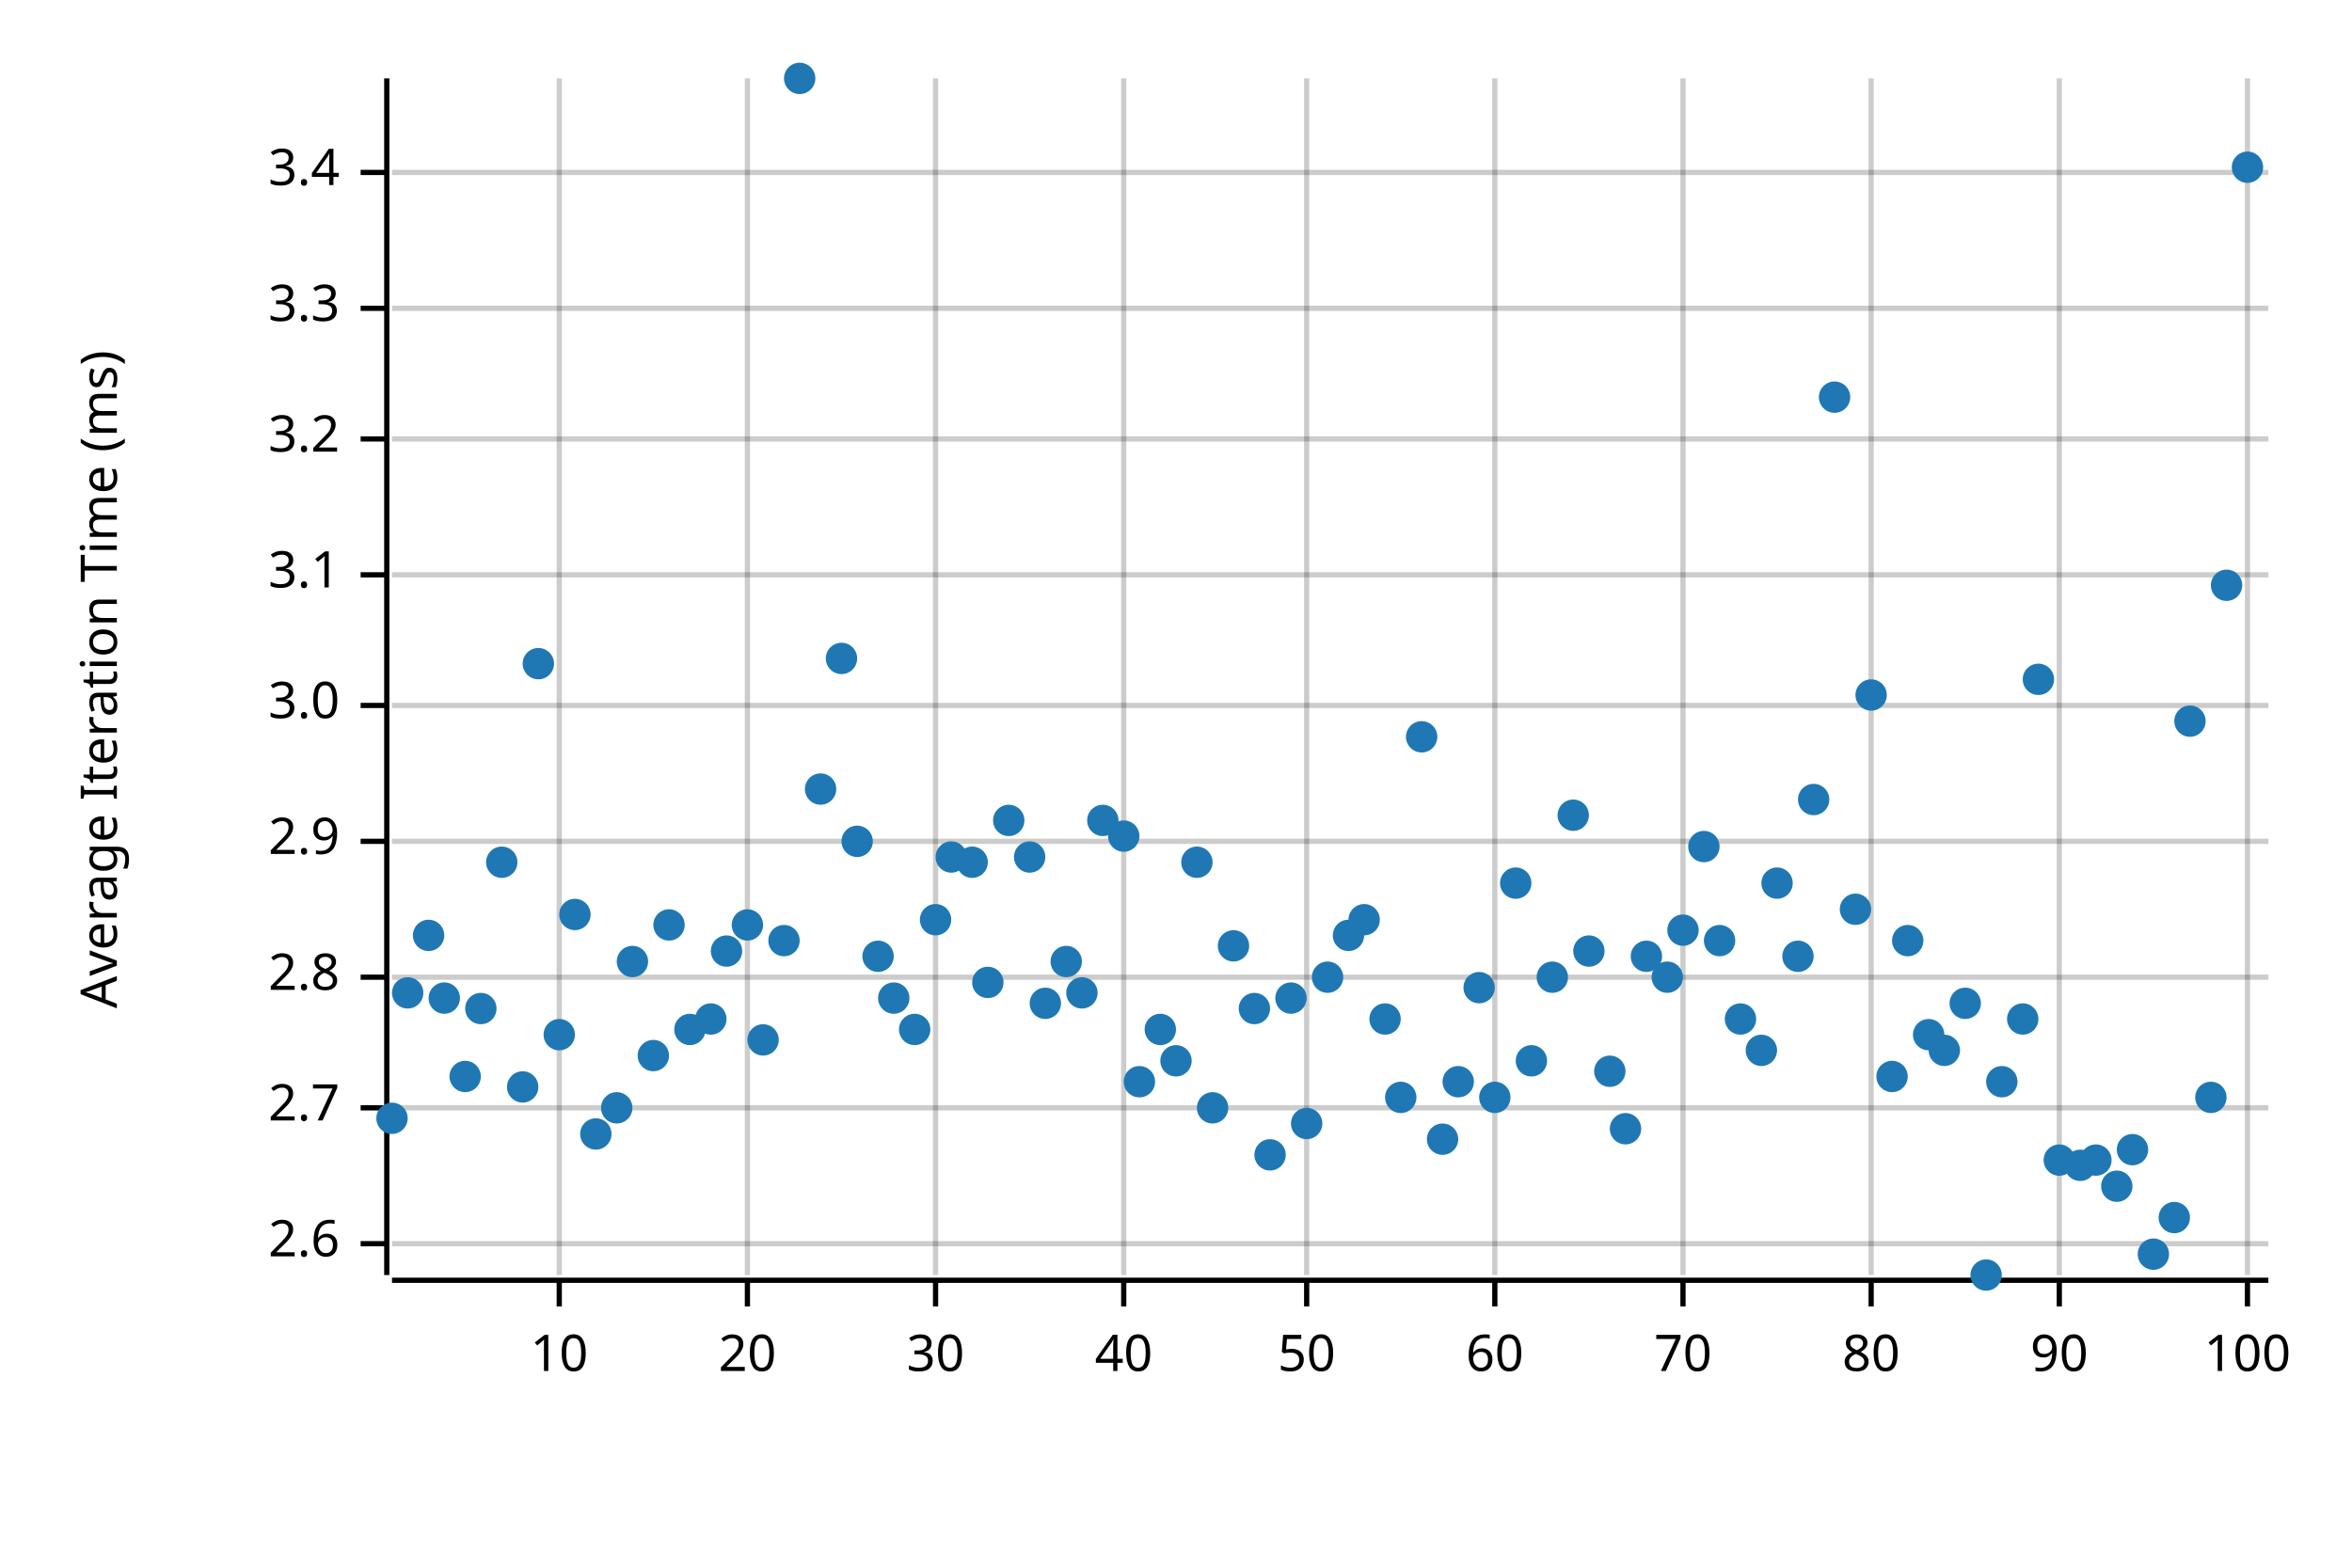
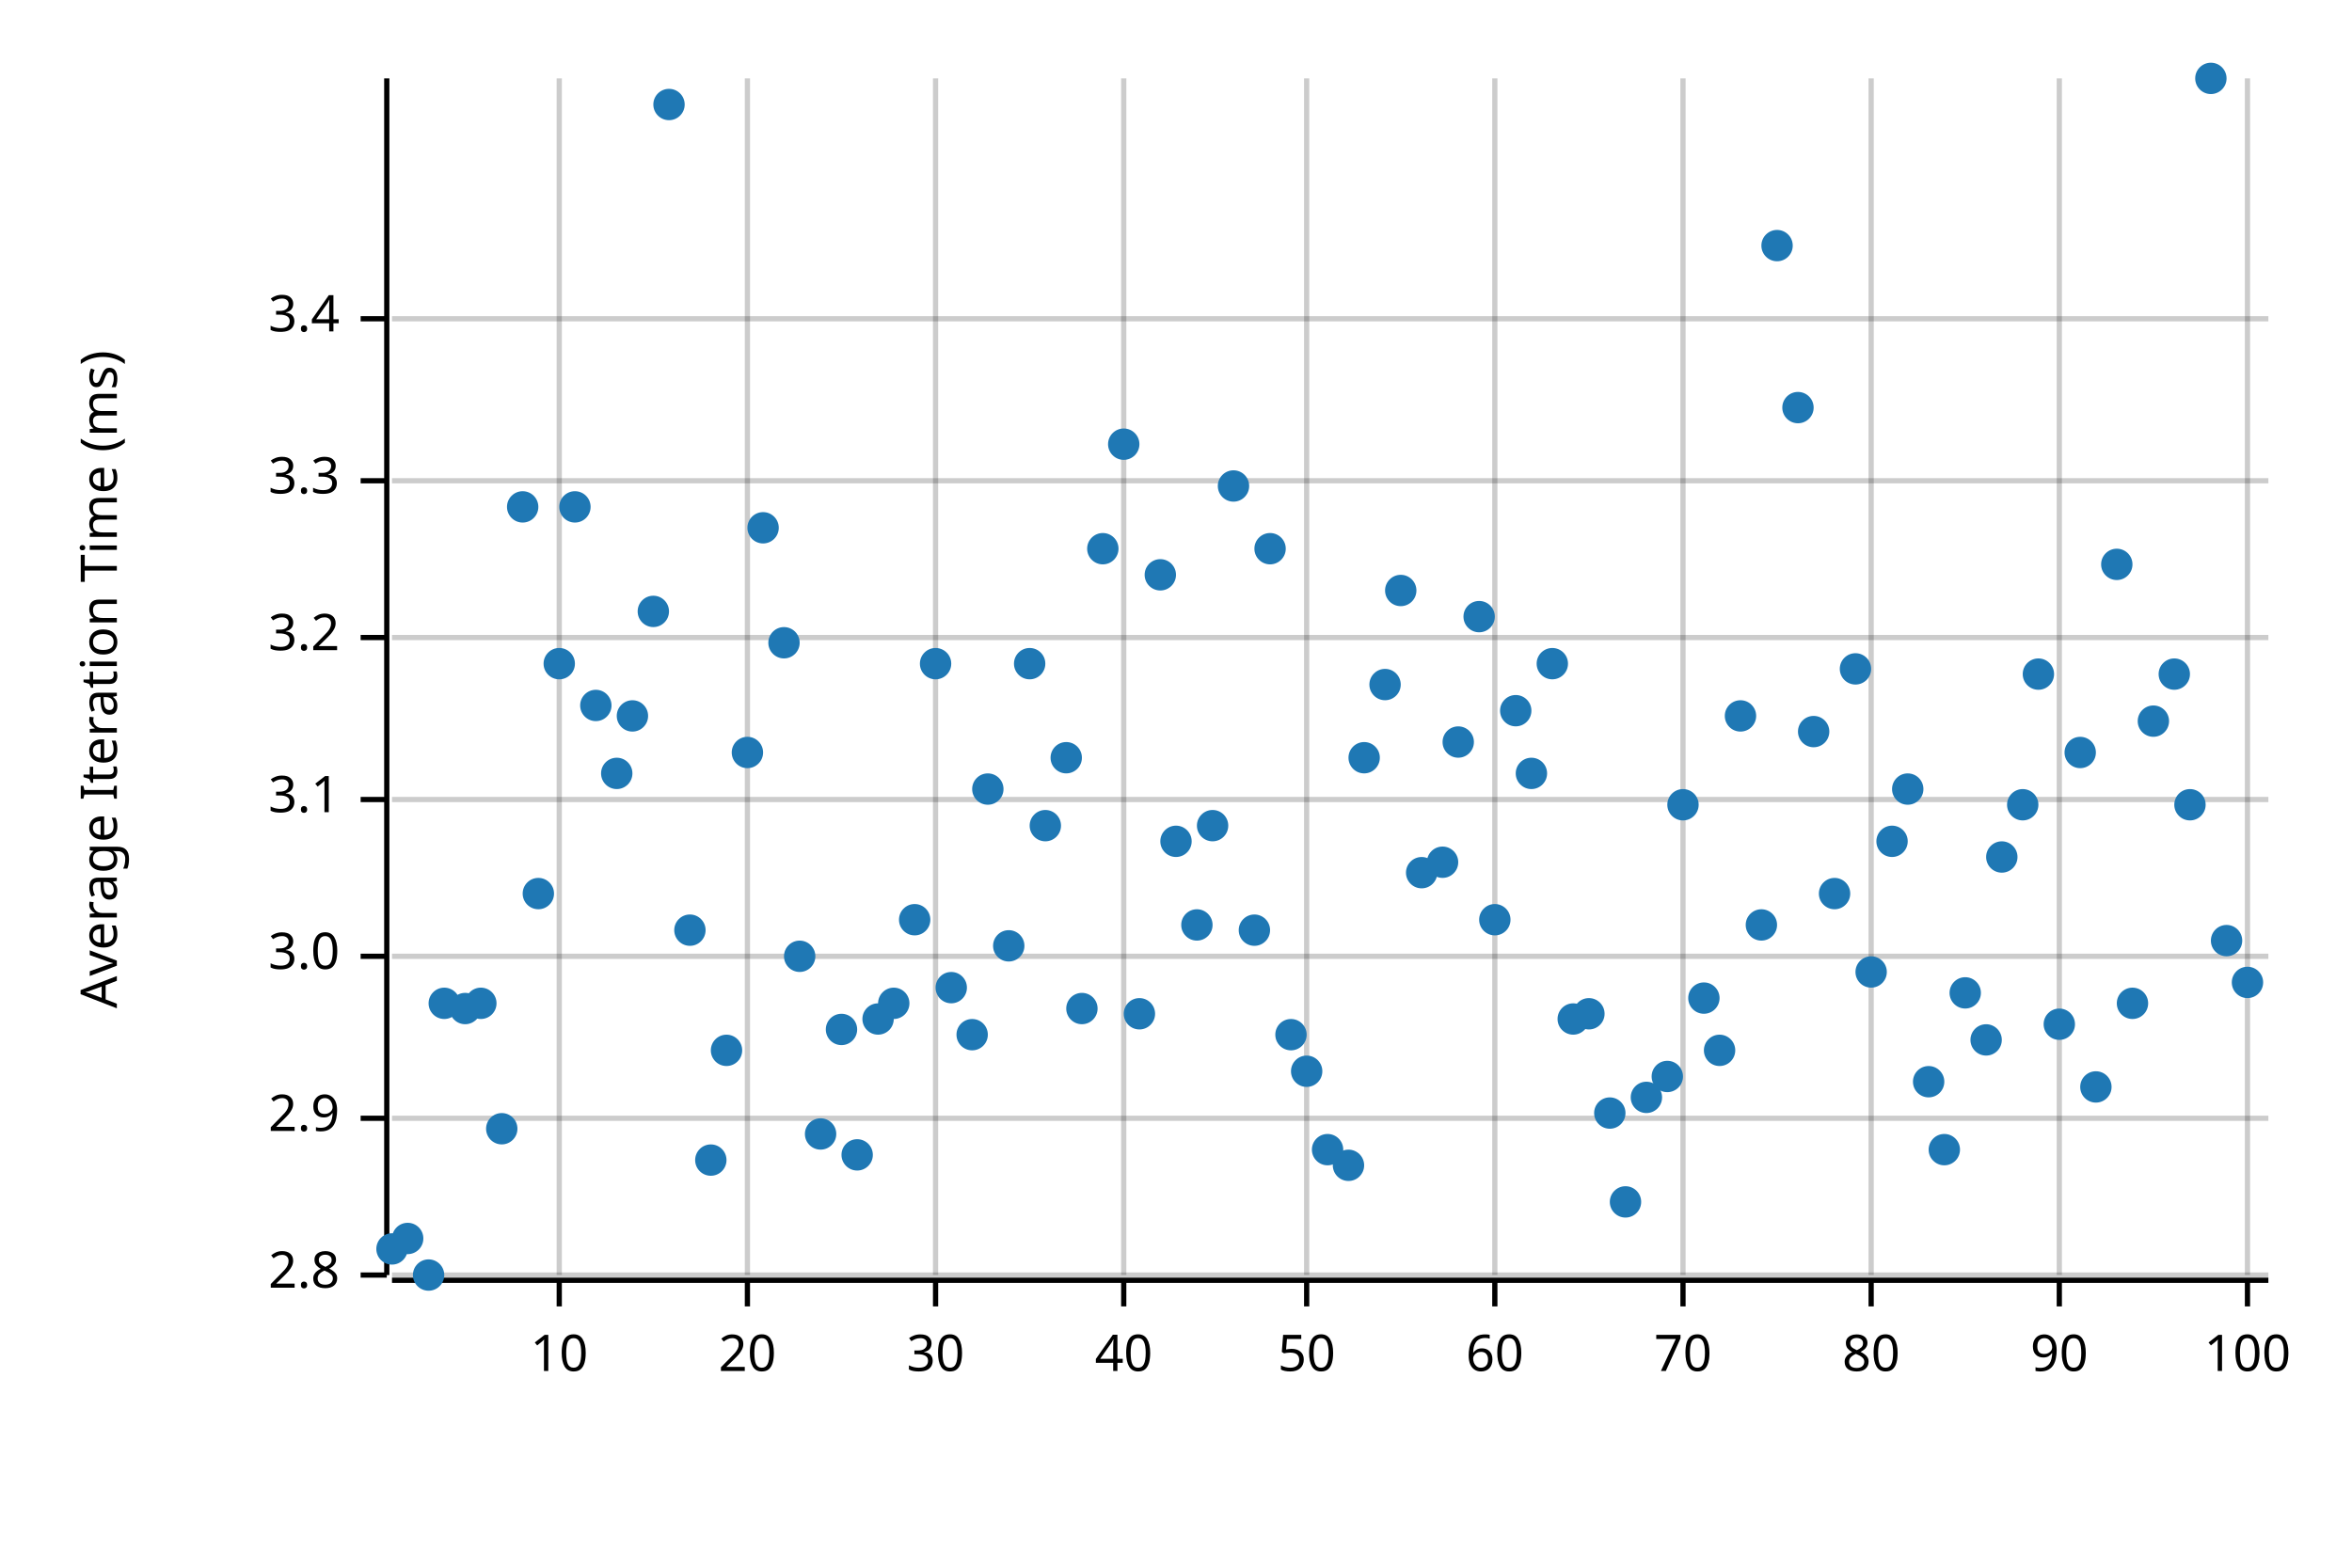
<svg xmlns="http://www.w3.org/2000/svg" width="450" height="300" viewBox="0 0 450 300">
  <text x="15" y="130" dy="0.76em" text-anchor="middle" font-family="sans-serif" font-size="9.677" opacity="1" fill="#000000" transform="rotate(270, 15, 130)">
Average Iteration Time (ms)
</text>
  <line opacity="0.2" stroke="#000000" stroke-width="1" x1="107" y1="244" x2="107" y2="15" />
  <line opacity="0.2" stroke="#000000" stroke-width="1" x1="143" y1="244" x2="143" y2="15" />
  <line opacity="0.2" stroke="#000000" stroke-width="1" x1="179" y1="244" x2="179" y2="15" />
  <line opacity="0.2" stroke="#000000" stroke-width="1" x1="215" y1="244" x2="215" y2="15" />
  <line opacity="0.2" stroke="#000000" stroke-width="1" x1="250" y1="244" x2="250" y2="15" />
  <line opacity="0.2" stroke="#000000" stroke-width="1" x1="286" y1="244" x2="286" y2="15" />
  <line opacity="0.2" stroke="#000000" stroke-width="1" x1="322" y1="244" x2="322" y2="15" />
  <line opacity="0.2" stroke="#000000" stroke-width="1" x1="358" y1="244" x2="358" y2="15" />
  <line opacity="0.2" stroke="#000000" stroke-width="1" x1="394" y1="244" x2="394" y2="15" />
  <line opacity="0.2" stroke="#000000" stroke-width="1" x1="430" y1="244" x2="430" y2="15" />
-   <line opacity="0.2" stroke="#000000" stroke-width="1" x1="75" y1="238" x2="434" y2="238" />
-   <line opacity="0.2" stroke="#000000" stroke-width="1" x1="75" y1="212" x2="434" y2="212" />
-   <line opacity="0.2" stroke="#000000" stroke-width="1" x1="75" y1="187" x2="434" y2="187" />
-   <line opacity="0.2" stroke="#000000" stroke-width="1" x1="75" y1="161" x2="434" y2="161" />
-   <line opacity="0.2" stroke="#000000" stroke-width="1" x1="75" y1="135" x2="434" y2="135" />
-   <line opacity="0.2" stroke="#000000" stroke-width="1" x1="75" y1="110" x2="434" y2="110" />
-   <line opacity="0.2" stroke="#000000" stroke-width="1" x1="75" y1="84" x2="434" y2="84" />
-   <line opacity="0.2" stroke="#000000" stroke-width="1" x1="75" y1="59" x2="434" y2="59" />
-   <line opacity="0.2" stroke="#000000" stroke-width="1" x1="75" y1="33" x2="434" y2="33" />
+   <line opacity="0.2" stroke="#000000" stroke-width="1" x1="75" y1="244" x2="434" y2="244" />
+   <line opacity="0.2" stroke="#000000" stroke-width="1" x1="75" y1="214" x2="434" y2="214" />
+   <line opacity="0.2" stroke="#000000" stroke-width="1" x1="75" y1="183" x2="434" y2="183" />
+   <line opacity="0.2" stroke="#000000" stroke-width="1" x1="75" y1="153" x2="434" y2="153" />
+   <line opacity="0.2" stroke="#000000" stroke-width="1" x1="75" y1="122" x2="434" y2="122" />
+   <line opacity="0.2" stroke="#000000" stroke-width="1" x1="75" y1="92" x2="434" y2="92" />
+   <line opacity="0.2" stroke="#000000" stroke-width="1" x1="75" y1="61" x2="434" y2="61" />
  <polyline fill="none" opacity="1" stroke="#000000" stroke-width="1" points="74,15 74,244 " />
-   <text x="65" y="238" dy="0.5ex" text-anchor="end" font-family="sans-serif" font-size="9.677" opacity="1" fill="#000000">
- 2.6
- </text>
-   <polyline fill="none" opacity="1" stroke="#000000" stroke-width="1" points="69,238 74,238 " />
-   <text x="65" y="212" dy="0.5ex" text-anchor="end" font-family="sans-serif" font-size="9.677" opacity="1" fill="#000000">
- 2.7
- </text>
-   <polyline fill="none" opacity="1" stroke="#000000" stroke-width="1" points="69,212 74,212 " />
-   <text x="65" y="187" dy="0.5ex" text-anchor="end" font-family="sans-serif" font-size="9.677" opacity="1" fill="#000000">
+   <text x="65" y="244" dy="0.5ex" text-anchor="end" font-family="sans-serif" font-size="9.677" opacity="1" fill="#000000">
2.8
</text>
-   <polyline fill="none" opacity="1" stroke="#000000" stroke-width="1" points="69,187 74,187 " />
-   <text x="65" y="161" dy="0.5ex" text-anchor="end" font-family="sans-serif" font-size="9.677" opacity="1" fill="#000000">
+   <polyline fill="none" opacity="1" stroke="#000000" stroke-width="1" points="69,244 74,244 " />
+   <text x="65" y="214" dy="0.5ex" text-anchor="end" font-family="sans-serif" font-size="9.677" opacity="1" fill="#000000">
2.9
</text>
-   <polyline fill="none" opacity="1" stroke="#000000" stroke-width="1" points="69,161 74,161 " />
-   <text x="65" y="135" dy="0.5ex" text-anchor="end" font-family="sans-serif" font-size="9.677" opacity="1" fill="#000000">
+   <polyline fill="none" opacity="1" stroke="#000000" stroke-width="1" points="69,214 74,214 " />
+   <text x="65" y="183" dy="0.5ex" text-anchor="end" font-family="sans-serif" font-size="9.677" opacity="1" fill="#000000">
3.0
</text>
-   <polyline fill="none" opacity="1" stroke="#000000" stroke-width="1" points="69,135 74,135 " />
-   <text x="65" y="110" dy="0.5ex" text-anchor="end" font-family="sans-serif" font-size="9.677" opacity="1" fill="#000000">
+   <polyline fill="none" opacity="1" stroke="#000000" stroke-width="1" points="69,183 74,183 " />
+   <text x="65" y="153" dy="0.5ex" text-anchor="end" font-family="sans-serif" font-size="9.677" opacity="1" fill="#000000">
3.1
</text>
-   <polyline fill="none" opacity="1" stroke="#000000" stroke-width="1" points="69,110 74,110 " />
-   <text x="65" y="84" dy="0.5ex" text-anchor="end" font-family="sans-serif" font-size="9.677" opacity="1" fill="#000000">
+   <polyline fill="none" opacity="1" stroke="#000000" stroke-width="1" points="69,153 74,153 " />
+   <text x="65" y="122" dy="0.5ex" text-anchor="end" font-family="sans-serif" font-size="9.677" opacity="1" fill="#000000">
3.2
</text>
-   <polyline fill="none" opacity="1" stroke="#000000" stroke-width="1" points="69,84 74,84 " />
-   <text x="65" y="59" dy="0.5ex" text-anchor="end" font-family="sans-serif" font-size="9.677" opacity="1" fill="#000000">
+   <polyline fill="none" opacity="1" stroke="#000000" stroke-width="1" points="69,122 74,122 " />
+   <text x="65" y="92" dy="0.5ex" text-anchor="end" font-family="sans-serif" font-size="9.677" opacity="1" fill="#000000">
3.3
</text>
-   <polyline fill="none" opacity="1" stroke="#000000" stroke-width="1" points="69,59 74,59 " />
-   <text x="65" y="33" dy="0.5ex" text-anchor="end" font-family="sans-serif" font-size="9.677" opacity="1" fill="#000000">
+   <polyline fill="none" opacity="1" stroke="#000000" stroke-width="1" points="69,92 74,92 " />
+   <text x="65" y="61" dy="0.5ex" text-anchor="end" font-family="sans-serif" font-size="9.677" opacity="1" fill="#000000">
3.4
</text>
-   <polyline fill="none" opacity="1" stroke="#000000" stroke-width="1" points="69,33 74,33 " />
+   <polyline fill="none" opacity="1" stroke="#000000" stroke-width="1" points="69,61 74,61 " />
  <polyline fill="none" opacity="1" stroke="#000000" stroke-width="1" points="75,245 434,245 " />
  <text x="107" y="255" dy="0.76em" text-anchor="middle" font-family="sans-serif" font-size="9.677" opacity="1" fill="#000000">
10
</text>
  <polyline fill="none" opacity="1" stroke="#000000" stroke-width="1" points="107,245 107,250 " />
  <text x="143" y="255" dy="0.76em" text-anchor="middle" font-family="sans-serif" font-size="9.677" opacity="1" fill="#000000">
20
</text>
  <polyline fill="none" opacity="1" stroke="#000000" stroke-width="1" points="143,245 143,250 " />
  <text x="179" y="255" dy="0.76em" text-anchor="middle" font-family="sans-serif" font-size="9.677" opacity="1" fill="#000000">
30
</text>
  <polyline fill="none" opacity="1" stroke="#000000" stroke-width="1" points="179,245 179,250 " />
  <text x="215" y="255" dy="0.76em" text-anchor="middle" font-family="sans-serif" font-size="9.677" opacity="1" fill="#000000">
40
</text>
  <polyline fill="none" opacity="1" stroke="#000000" stroke-width="1" points="215,245 215,250 " />
  <text x="250" y="255" dy="0.76em" text-anchor="middle" font-family="sans-serif" font-size="9.677" opacity="1" fill="#000000">
50
</text>
  <polyline fill="none" opacity="1" stroke="#000000" stroke-width="1" points="250,245 250,250 " />
  <text x="286" y="255" dy="0.76em" text-anchor="middle" font-family="sans-serif" font-size="9.677" opacity="1" fill="#000000">
60
</text>
  <polyline fill="none" opacity="1" stroke="#000000" stroke-width="1" points="286,245 286,250 " />
  <text x="322" y="255" dy="0.76em" text-anchor="middle" font-family="sans-serif" font-size="9.677" opacity="1" fill="#000000">
70
</text>
  <polyline fill="none" opacity="1" stroke="#000000" stroke-width="1" points="322,245 322,250 " />
  <text x="358" y="255" dy="0.76em" text-anchor="middle" font-family="sans-serif" font-size="9.677" opacity="1" fill="#000000">
80
</text>
  <polyline fill="none" opacity="1" stroke="#000000" stroke-width="1" points="358,245 358,250 " />
  <text x="394" y="255" dy="0.76em" text-anchor="middle" font-family="sans-serif" font-size="9.677" opacity="1" fill="#000000">
90
</text>
  <polyline fill="none" opacity="1" stroke="#000000" stroke-width="1" points="394,245 394,250 " />
  <text x="430" y="255" dy="0.76em" text-anchor="middle" font-family="sans-serif" font-size="9.677" opacity="1" fill="#000000">
100
</text>
  <polyline fill="none" opacity="1" stroke="#000000" stroke-width="1" points="430,245 430,250 " />
-   <circle cx="75" cy="214" r="3" opacity="1" fill="#1F78B4" stroke="none" stroke-width="1" />
-   <circle cx="78" cy="190" r="3" opacity="1" fill="#1F78B4" stroke="none" stroke-width="1" />
-   <circle cx="82" cy="179" r="3" opacity="1" fill="#1F78B4" stroke="none" stroke-width="1" />
-   <circle cx="85" cy="191" r="3" opacity="1" fill="#1F78B4" stroke="none" stroke-width="1" />
-   <circle cx="89" cy="206" r="3" opacity="1" fill="#1F78B4" stroke="none" stroke-width="1" />
-   <circle cx="92" cy="193" r="3" opacity="1" fill="#1F78B4" stroke="none" stroke-width="1" />
-   <circle cx="96" cy="165" r="3" opacity="1" fill="#1F78B4" stroke="none" stroke-width="1" />
-   <circle cx="100" cy="208" r="3" opacity="1" fill="#1F78B4" stroke="none" stroke-width="1" />
-   <circle cx="103" cy="127" r="3" opacity="1" fill="#1F78B4" stroke="none" stroke-width="1" />
-   <circle cx="107" cy="198" r="3" opacity="1" fill="#1F78B4" stroke="none" stroke-width="1" />
-   <circle cx="110" cy="175" r="3" opacity="1" fill="#1F78B4" stroke="none" stroke-width="1" />
-   <circle cx="114" cy="217" r="3" opacity="1" fill="#1F78B4" stroke="none" stroke-width="1" />
-   <circle cx="118" cy="212" r="3" opacity="1" fill="#1F78B4" stroke="none" stroke-width="1" />
-   <circle cx="121" cy="184" r="3" opacity="1" fill="#1F78B4" stroke="none" stroke-width="1" />
-   <circle cx="125" cy="202" r="3" opacity="1" fill="#1F78B4" stroke="none" stroke-width="1" />
-   <circle cx="128" cy="177" r="3" opacity="1" fill="#1F78B4" stroke="none" stroke-width="1" />
-   <circle cx="132" cy="197" r="3" opacity="1" fill="#1F78B4" stroke="none" stroke-width="1" />
-   <circle cx="136" cy="195" r="3" opacity="1" fill="#1F78B4" stroke="none" stroke-width="1" />
-   <circle cx="139" cy="182" r="3" opacity="1" fill="#1F78B4" stroke="none" stroke-width="1" />
-   <circle cx="143" cy="177" r="3" opacity="1" fill="#1F78B4" stroke="none" stroke-width="1" />
-   <circle cx="146" cy="199" r="3" opacity="1" fill="#1F78B4" stroke="none" stroke-width="1" />
-   <circle cx="150" cy="180" r="3" opacity="1" fill="#1F78B4" stroke="none" stroke-width="1" />
-   <circle cx="153" cy="15" r="3" opacity="1" fill="#1F78B4" stroke="none" stroke-width="1" />
-   <circle cx="157" cy="151" r="3" opacity="1" fill="#1F78B4" stroke="none" stroke-width="1" />
-   <circle cx="161" cy="126" r="3" opacity="1" fill="#1F78B4" stroke="none" stroke-width="1" />
-   <circle cx="164" cy="161" r="3" opacity="1" fill="#1F78B4" stroke="none" stroke-width="1" />
-   <circle cx="168" cy="183" r="3" opacity="1" fill="#1F78B4" stroke="none" stroke-width="1" />
-   <circle cx="171" cy="191" r="3" opacity="1" fill="#1F78B4" stroke="none" stroke-width="1" />
-   <circle cx="175" cy="197" r="3" opacity="1" fill="#1F78B4" stroke="none" stroke-width="1" />
-   <circle cx="179" cy="176" r="3" opacity="1" fill="#1F78B4" stroke="none" stroke-width="1" />
-   <circle cx="182" cy="164" r="3" opacity="1" fill="#1F78B4" stroke="none" stroke-width="1" />
-   <circle cx="186" cy="165" r="3" opacity="1" fill="#1F78B4" stroke="none" stroke-width="1" />
-   <circle cx="189" cy="188" r="3" opacity="1" fill="#1F78B4" stroke="none" stroke-width="1" />
-   <circle cx="193" cy="157" r="3" opacity="1" fill="#1F78B4" stroke="none" stroke-width="1" />
-   <circle cx="197" cy="164" r="3" opacity="1" fill="#1F78B4" stroke="none" stroke-width="1" />
-   <circle cx="200" cy="192" r="3" opacity="1" fill="#1F78B4" stroke="none" stroke-width="1" />
-   <circle cx="204" cy="184" r="3" opacity="1" fill="#1F78B4" stroke="none" stroke-width="1" />
-   <circle cx="207" cy="190" r="3" opacity="1" fill="#1F78B4" stroke="none" stroke-width="1" />
-   <circle cx="211" cy="157" r="3" opacity="1" fill="#1F78B4" stroke="none" stroke-width="1" />
-   <circle cx="215" cy="160" r="3" opacity="1" fill="#1F78B4" stroke="none" stroke-width="1" />
-   <circle cx="218" cy="207" r="3" opacity="1" fill="#1F78B4" stroke="none" stroke-width="1" />
-   <circle cx="222" cy="197" r="3" opacity="1" fill="#1F78B4" stroke="none" stroke-width="1" />
-   <circle cx="225" cy="203" r="3" opacity="1" fill="#1F78B4" stroke="none" stroke-width="1" />
-   <circle cx="229" cy="165" r="3" opacity="1" fill="#1F78B4" stroke="none" stroke-width="1" />
-   <circle cx="232" cy="212" r="3" opacity="1" fill="#1F78B4" stroke="none" stroke-width="1" />
-   <circle cx="236" cy="181" r="3" opacity="1" fill="#1F78B4" stroke="none" stroke-width="1" />
-   <circle cx="240" cy="193" r="3" opacity="1" fill="#1F78B4" stroke="none" stroke-width="1" />
-   <circle cx="243" cy="221" r="3" opacity="1" fill="#1F78B4" stroke="none" stroke-width="1" />
-   <circle cx="247" cy="191" r="3" opacity="1" fill="#1F78B4" stroke="none" stroke-width="1" />
-   <circle cx="250" cy="215" r="3" opacity="1" fill="#1F78B4" stroke="none" stroke-width="1" />
-   <circle cx="254" cy="187" r="3" opacity="1" fill="#1F78B4" stroke="none" stroke-width="1" />
-   <circle cx="258" cy="179" r="3" opacity="1" fill="#1F78B4" stroke="none" stroke-width="1" />
-   <circle cx="261" cy="176" r="3" opacity="1" fill="#1F78B4" stroke="none" stroke-width="1" />
-   <circle cx="265" cy="195" r="3" opacity="1" fill="#1F78B4" stroke="none" stroke-width="1" />
-   <circle cx="268" cy="210" r="3" opacity="1" fill="#1F78B4" stroke="none" stroke-width="1" />
-   <circle cx="272" cy="141" r="3" opacity="1" fill="#1F78B4" stroke="none" stroke-width="1" />
-   <circle cx="276" cy="218" r="3" opacity="1" fill="#1F78B4" stroke="none" stroke-width="1" />
-   <circle cx="279" cy="207" r="3" opacity="1" fill="#1F78B4" stroke="none" stroke-width="1" />
-   <circle cx="283" cy="189" r="3" opacity="1" fill="#1F78B4" stroke="none" stroke-width="1" />
-   <circle cx="286" cy="210" r="3" opacity="1" fill="#1F78B4" stroke="none" stroke-width="1" />
-   <circle cx="290" cy="169" r="3" opacity="1" fill="#1F78B4" stroke="none" stroke-width="1" />
-   <circle cx="293" cy="203" r="3" opacity="1" fill="#1F78B4" stroke="none" stroke-width="1" />
-   <circle cx="297" cy="187" r="3" opacity="1" fill="#1F78B4" stroke="none" stroke-width="1" />
-   <circle cx="301" cy="156" r="3" opacity="1" fill="#1F78B4" stroke="none" stroke-width="1" />
-   <circle cx="304" cy="182" r="3" opacity="1" fill="#1F78B4" stroke="none" stroke-width="1" />
-   <circle cx="308" cy="205" r="3" opacity="1" fill="#1F78B4" stroke="none" stroke-width="1" />
-   <circle cx="311" cy="216" r="3" opacity="1" fill="#1F78B4" stroke="none" stroke-width="1" />
-   <circle cx="315" cy="183" r="3" opacity="1" fill="#1F78B4" stroke="none" stroke-width="1" />
-   <circle cx="319" cy="187" r="3" opacity="1" fill="#1F78B4" stroke="none" stroke-width="1" />
-   <circle cx="322" cy="178" r="3" opacity="1" fill="#1F78B4" stroke="none" stroke-width="1" />
-   <circle cx="326" cy="162" r="3" opacity="1" fill="#1F78B4" stroke="none" stroke-width="1" />
-   <circle cx="329" cy="180" r="3" opacity="1" fill="#1F78B4" stroke="none" stroke-width="1" />
-   <circle cx="333" cy="195" r="3" opacity="1" fill="#1F78B4" stroke="none" stroke-width="1" />
-   <circle cx="337" cy="201" r="3" opacity="1" fill="#1F78B4" stroke="none" stroke-width="1" />
-   <circle cx="340" cy="169" r="3" opacity="1" fill="#1F78B4" stroke="none" stroke-width="1" />
-   <circle cx="344" cy="183" r="3" opacity="1" fill="#1F78B4" stroke="none" stroke-width="1" />
-   <circle cx="347" cy="153" r="3" opacity="1" fill="#1F78B4" stroke="none" stroke-width="1" />
-   <circle cx="351" cy="76" r="3" opacity="1" fill="#1F78B4" stroke="none" stroke-width="1" />
-   <circle cx="355" cy="174" r="3" opacity="1" fill="#1F78B4" stroke="none" stroke-width="1" />
-   <circle cx="358" cy="133" r="3" opacity="1" fill="#1F78B4" stroke="none" stroke-width="1" />
-   <circle cx="362" cy="206" r="3" opacity="1" fill="#1F78B4" stroke="none" stroke-width="1" />
-   <circle cx="365" cy="180" r="3" opacity="1" fill="#1F78B4" stroke="none" stroke-width="1" />
-   <circle cx="369" cy="198" r="3" opacity="1" fill="#1F78B4" stroke="none" stroke-width="1" />
-   <circle cx="372" cy="201" r="3" opacity="1" fill="#1F78B4" stroke="none" stroke-width="1" />
-   <circle cx="376" cy="192" r="3" opacity="1" fill="#1F78B4" stroke="none" stroke-width="1" />
-   <circle cx="380" cy="244" r="3" opacity="1" fill="#1F78B4" stroke="none" stroke-width="1" />
-   <circle cx="383" cy="207" r="3" opacity="1" fill="#1F78B4" stroke="none" stroke-width="1" />
-   <circle cx="387" cy="195" r="3" opacity="1" fill="#1F78B4" stroke="none" stroke-width="1" />
-   <circle cx="390" cy="130" r="3" opacity="1" fill="#1F78B4" stroke="none" stroke-width="1" />
-   <circle cx="394" cy="222" r="3" opacity="1" fill="#1F78B4" stroke="none" stroke-width="1" />
-   <circle cx="398" cy="223" r="3" opacity="1" fill="#1F78B4" stroke="none" stroke-width="1" />
-   <circle cx="401" cy="222" r="3" opacity="1" fill="#1F78B4" stroke="none" stroke-width="1" />
-   <circle cx="405" cy="227" r="3" opacity="1" fill="#1F78B4" stroke="none" stroke-width="1" />
-   <circle cx="408" cy="220" r="3" opacity="1" fill="#1F78B4" stroke="none" stroke-width="1" />
-   <circle cx="412" cy="240" r="3" opacity="1" fill="#1F78B4" stroke="none" stroke-width="1" />
-   <circle cx="416" cy="233" r="3" opacity="1" fill="#1F78B4" stroke="none" stroke-width="1" />
-   <circle cx="419" cy="138" r="3" opacity="1" fill="#1F78B4" stroke="none" stroke-width="1" />
-   <circle cx="423" cy="210" r="3" opacity="1" fill="#1F78B4" stroke="none" stroke-width="1" />
-   <circle cx="426" cy="112" r="3" opacity="1" fill="#1F78B4" stroke="none" stroke-width="1" />
-   <circle cx="430" cy="32" r="3" opacity="1" fill="#1F78B4" stroke="none" stroke-width="1" />
+   <circle cx="75" cy="239" r="3" opacity="1" fill="#1F78B4" stroke="none" stroke-width="1" />
+   <circle cx="78" cy="237" r="3" opacity="1" fill="#1F78B4" stroke="none" stroke-width="1" />
+   <circle cx="82" cy="244" r="3" opacity="1" fill="#1F78B4" stroke="none" stroke-width="1" />
+   <circle cx="85" cy="192" r="3" opacity="1" fill="#1F78B4" stroke="none" stroke-width="1" />
+   <circle cx="89" cy="193" r="3" opacity="1" fill="#1F78B4" stroke="none" stroke-width="1" />
+   <circle cx="92" cy="192" r="3" opacity="1" fill="#1F78B4" stroke="none" stroke-width="1" />
+   <circle cx="96" cy="216" r="3" opacity="1" fill="#1F78B4" stroke="none" stroke-width="1" />
+   <circle cx="100" cy="97" r="3" opacity="1" fill="#1F78B4" stroke="none" stroke-width="1" />
+   <circle cx="103" cy="171" r="3" opacity="1" fill="#1F78B4" stroke="none" stroke-width="1" />
+   <circle cx="107" cy="127" r="3" opacity="1" fill="#1F78B4" stroke="none" stroke-width="1" />
+   <circle cx="110" cy="97" r="3" opacity="1" fill="#1F78B4" stroke="none" stroke-width="1" />
+   <circle cx="114" cy="135" r="3" opacity="1" fill="#1F78B4" stroke="none" stroke-width="1" />
+   <circle cx="118" cy="148" r="3" opacity="1" fill="#1F78B4" stroke="none" stroke-width="1" />
+   <circle cx="121" cy="137" r="3" opacity="1" fill="#1F78B4" stroke="none" stroke-width="1" />
+   <circle cx="125" cy="117" r="3" opacity="1" fill="#1F78B4" stroke="none" stroke-width="1" />
+   <circle cx="128" cy="20" r="3" opacity="1" fill="#1F78B4" stroke="none" stroke-width="1" />
+   <circle cx="132" cy="178" r="3" opacity="1" fill="#1F78B4" stroke="none" stroke-width="1" />
+   <circle cx="136" cy="222" r="3" opacity="1" fill="#1F78B4" stroke="none" stroke-width="1" />
+   <circle cx="139" cy="201" r="3" opacity="1" fill="#1F78B4" stroke="none" stroke-width="1" />
+   <circle cx="143" cy="144" r="3" opacity="1" fill="#1F78B4" stroke="none" stroke-width="1" />
+   <circle cx="146" cy="101" r="3" opacity="1" fill="#1F78B4" stroke="none" stroke-width="1" />
+   <circle cx="150" cy="123" r="3" opacity="1" fill="#1F78B4" stroke="none" stroke-width="1" />
+   <circle cx="153" cy="183" r="3" opacity="1" fill="#1F78B4" stroke="none" stroke-width="1" />
+   <circle cx="157" cy="217" r="3" opacity="1" fill="#1F78B4" stroke="none" stroke-width="1" />
+   <circle cx="161" cy="197" r="3" opacity="1" fill="#1F78B4" stroke="none" stroke-width="1" />
+   <circle cx="164" cy="221" r="3" opacity="1" fill="#1F78B4" stroke="none" stroke-width="1" />
+   <circle cx="168" cy="195" r="3" opacity="1" fill="#1F78B4" stroke="none" stroke-width="1" />
+   <circle cx="171" cy="192" r="3" opacity="1" fill="#1F78B4" stroke="none" stroke-width="1" />
+   <circle cx="175" cy="176" r="3" opacity="1" fill="#1F78B4" stroke="none" stroke-width="1" />
+   <circle cx="179" cy="127" r="3" opacity="1" fill="#1F78B4" stroke="none" stroke-width="1" />
+   <circle cx="182" cy="189" r="3" opacity="1" fill="#1F78B4" stroke="none" stroke-width="1" />
+   <circle cx="186" cy="198" r="3" opacity="1" fill="#1F78B4" stroke="none" stroke-width="1" />
+   <circle cx="189" cy="151" r="3" opacity="1" fill="#1F78B4" stroke="none" stroke-width="1" />
+   <circle cx="193" cy="181" r="3" opacity="1" fill="#1F78B4" stroke="none" stroke-width="1" />
+   <circle cx="197" cy="127" r="3" opacity="1" fill="#1F78B4" stroke="none" stroke-width="1" />
+   <circle cx="200" cy="158" r="3" opacity="1" fill="#1F78B4" stroke="none" stroke-width="1" />
+   <circle cx="204" cy="145" r="3" opacity="1" fill="#1F78B4" stroke="none" stroke-width="1" />
+   <circle cx="207" cy="193" r="3" opacity="1" fill="#1F78B4" stroke="none" stroke-width="1" />
+   <circle cx="211" cy="105" r="3" opacity="1" fill="#1F78B4" stroke="none" stroke-width="1" />
+   <circle cx="215" cy="85" r="3" opacity="1" fill="#1F78B4" stroke="none" stroke-width="1" />
+   <circle cx="218" cy="194" r="3" opacity="1" fill="#1F78B4" stroke="none" stroke-width="1" />
+   <circle cx="222" cy="110" r="3" opacity="1" fill="#1F78B4" stroke="none" stroke-width="1" />
+   <circle cx="225" cy="161" r="3" opacity="1" fill="#1F78B4" stroke="none" stroke-width="1" />
+   <circle cx="229" cy="177" r="3" opacity="1" fill="#1F78B4" stroke="none" stroke-width="1" />
+   <circle cx="232" cy="158" r="3" opacity="1" fill="#1F78B4" stroke="none" stroke-width="1" />
+   <circle cx="236" cy="93" r="3" opacity="1" fill="#1F78B4" stroke="none" stroke-width="1" />
+   <circle cx="240" cy="178" r="3" opacity="1" fill="#1F78B4" stroke="none" stroke-width="1" />
+   <circle cx="243" cy="105" r="3" opacity="1" fill="#1F78B4" stroke="none" stroke-width="1" />
+   <circle cx="247" cy="198" r="3" opacity="1" fill="#1F78B4" stroke="none" stroke-width="1" />
+   <circle cx="250" cy="205" r="3" opacity="1" fill="#1F78B4" stroke="none" stroke-width="1" />
+   <circle cx="254" cy="220" r="3" opacity="1" fill="#1F78B4" stroke="none" stroke-width="1" />
+   <circle cx="258" cy="223" r="3" opacity="1" fill="#1F78B4" stroke="none" stroke-width="1" />
+   <circle cx="261" cy="145" r="3" opacity="1" fill="#1F78B4" stroke="none" stroke-width="1" />
+   <circle cx="265" cy="131" r="3" opacity="1" fill="#1F78B4" stroke="none" stroke-width="1" />
+   <circle cx="268" cy="113" r="3" opacity="1" fill="#1F78B4" stroke="none" stroke-width="1" />
+   <circle cx="272" cy="167" r="3" opacity="1" fill="#1F78B4" stroke="none" stroke-width="1" />
+   <circle cx="276" cy="165" r="3" opacity="1" fill="#1F78B4" stroke="none" stroke-width="1" />
+   <circle cx="279" cy="142" r="3" opacity="1" fill="#1F78B4" stroke="none" stroke-width="1" />
+   <circle cx="283" cy="118" r="3" opacity="1" fill="#1F78B4" stroke="none" stroke-width="1" />
+   <circle cx="286" cy="176" r="3" opacity="1" fill="#1F78B4" stroke="none" stroke-width="1" />
+   <circle cx="290" cy="136" r="3" opacity="1" fill="#1F78B4" stroke="none" stroke-width="1" />
+   <circle cx="293" cy="148" r="3" opacity="1" fill="#1F78B4" stroke="none" stroke-width="1" />
+   <circle cx="297" cy="127" r="3" opacity="1" fill="#1F78B4" stroke="none" stroke-width="1" />
+   <circle cx="301" cy="195" r="3" opacity="1" fill="#1F78B4" stroke="none" stroke-width="1" />
+   <circle cx="304" cy="194" r="3" opacity="1" fill="#1F78B4" stroke="none" stroke-width="1" />
+   <circle cx="308" cy="213" r="3" opacity="1" fill="#1F78B4" stroke="none" stroke-width="1" />
+   <circle cx="311" cy="230" r="3" opacity="1" fill="#1F78B4" stroke="none" stroke-width="1" />
+   <circle cx="315" cy="210" r="3" opacity="1" fill="#1F78B4" stroke="none" stroke-width="1" />
+   <circle cx="319" cy="206" r="3" opacity="1" fill="#1F78B4" stroke="none" stroke-width="1" />
+   <circle cx="322" cy="154" r="3" opacity="1" fill="#1F78B4" stroke="none" stroke-width="1" />
+   <circle cx="326" cy="191" r="3" opacity="1" fill="#1F78B4" stroke="none" stroke-width="1" />
+   <circle cx="329" cy="201" r="3" opacity="1" fill="#1F78B4" stroke="none" stroke-width="1" />
+   <circle cx="333" cy="137" r="3" opacity="1" fill="#1F78B4" stroke="none" stroke-width="1" />
+   <circle cx="337" cy="177" r="3" opacity="1" fill="#1F78B4" stroke="none" stroke-width="1" />
+   <circle cx="340" cy="47" r="3" opacity="1" fill="#1F78B4" stroke="none" stroke-width="1" />
+   <circle cx="344" cy="78" r="3" opacity="1" fill="#1F78B4" stroke="none" stroke-width="1" />
+   <circle cx="347" cy="140" r="3" opacity="1" fill="#1F78B4" stroke="none" stroke-width="1" />
+   <circle cx="351" cy="171" r="3" opacity="1" fill="#1F78B4" stroke="none" stroke-width="1" />
+   <circle cx="355" cy="128" r="3" opacity="1" fill="#1F78B4" stroke="none" stroke-width="1" />
+   <circle cx="358" cy="186" r="3" opacity="1" fill="#1F78B4" stroke="none" stroke-width="1" />
+   <circle cx="362" cy="161" r="3" opacity="1" fill="#1F78B4" stroke="none" stroke-width="1" />
+   <circle cx="365" cy="151" r="3" opacity="1" fill="#1F78B4" stroke="none" stroke-width="1" />
+   <circle cx="369" cy="207" r="3" opacity="1" fill="#1F78B4" stroke="none" stroke-width="1" />
+   <circle cx="372" cy="220" r="3" opacity="1" fill="#1F78B4" stroke="none" stroke-width="1" />
+   <circle cx="376" cy="190" r="3" opacity="1" fill="#1F78B4" stroke="none" stroke-width="1" />
+   <circle cx="380" cy="199" r="3" opacity="1" fill="#1F78B4" stroke="none" stroke-width="1" />
+   <circle cx="383" cy="164" r="3" opacity="1" fill="#1F78B4" stroke="none" stroke-width="1" />
+   <circle cx="387" cy="154" r="3" opacity="1" fill="#1F78B4" stroke="none" stroke-width="1" />
+   <circle cx="390" cy="129" r="3" opacity="1" fill="#1F78B4" stroke="none" stroke-width="1" />
+   <circle cx="394" cy="196" r="3" opacity="1" fill="#1F78B4" stroke="none" stroke-width="1" />
+   <circle cx="398" cy="144" r="3" opacity="1" fill="#1F78B4" stroke="none" stroke-width="1" />
+   <circle cx="401" cy="208" r="3" opacity="1" fill="#1F78B4" stroke="none" stroke-width="1" />
+   <circle cx="405" cy="108" r="3" opacity="1" fill="#1F78B4" stroke="none" stroke-width="1" />
+   <circle cx="408" cy="192" r="3" opacity="1" fill="#1F78B4" stroke="none" stroke-width="1" />
+   <circle cx="412" cy="138" r="3" opacity="1" fill="#1F78B4" stroke="none" stroke-width="1" />
+   <circle cx="416" cy="129" r="3" opacity="1" fill="#1F78B4" stroke="none" stroke-width="1" />
+   <circle cx="419" cy="154" r="3" opacity="1" fill="#1F78B4" stroke="none" stroke-width="1" />
+   <circle cx="423" cy="15" r="3" opacity="1" fill="#1F78B4" stroke="none" stroke-width="1" />
+   <circle cx="426" cy="180" r="3" opacity="1" fill="#1F78B4" stroke="none" stroke-width="1" />
+   <circle cx="430" cy="188" r="3" opacity="1" fill="#1F78B4" stroke="none" stroke-width="1" />
</svg>
